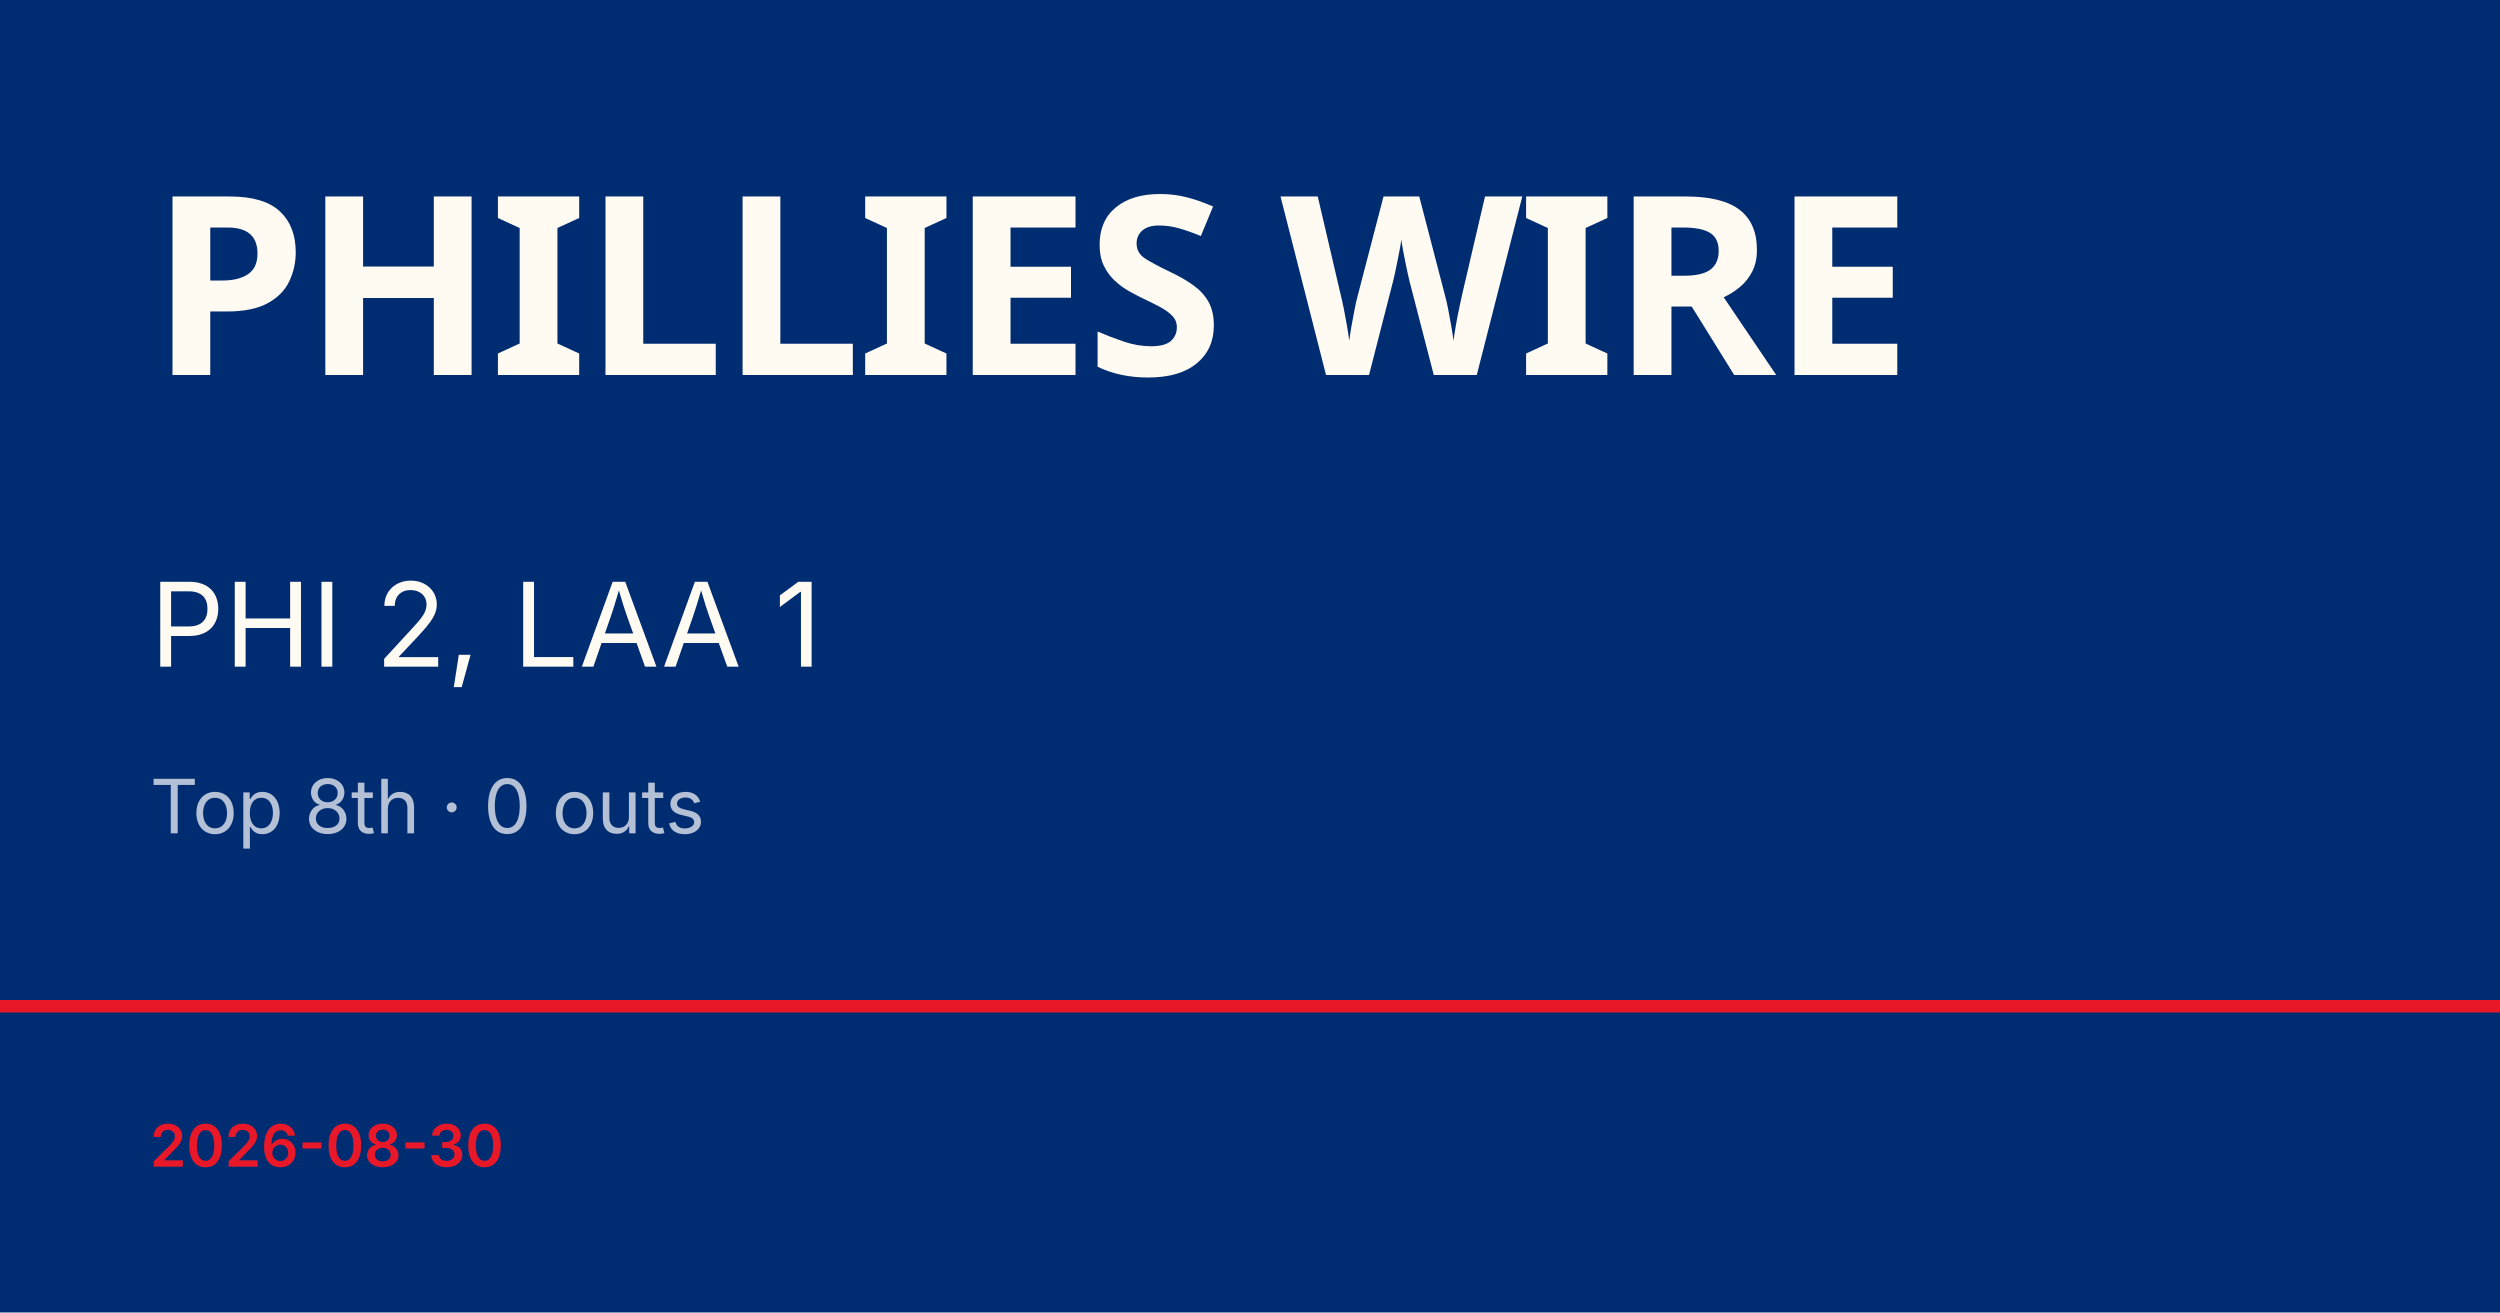
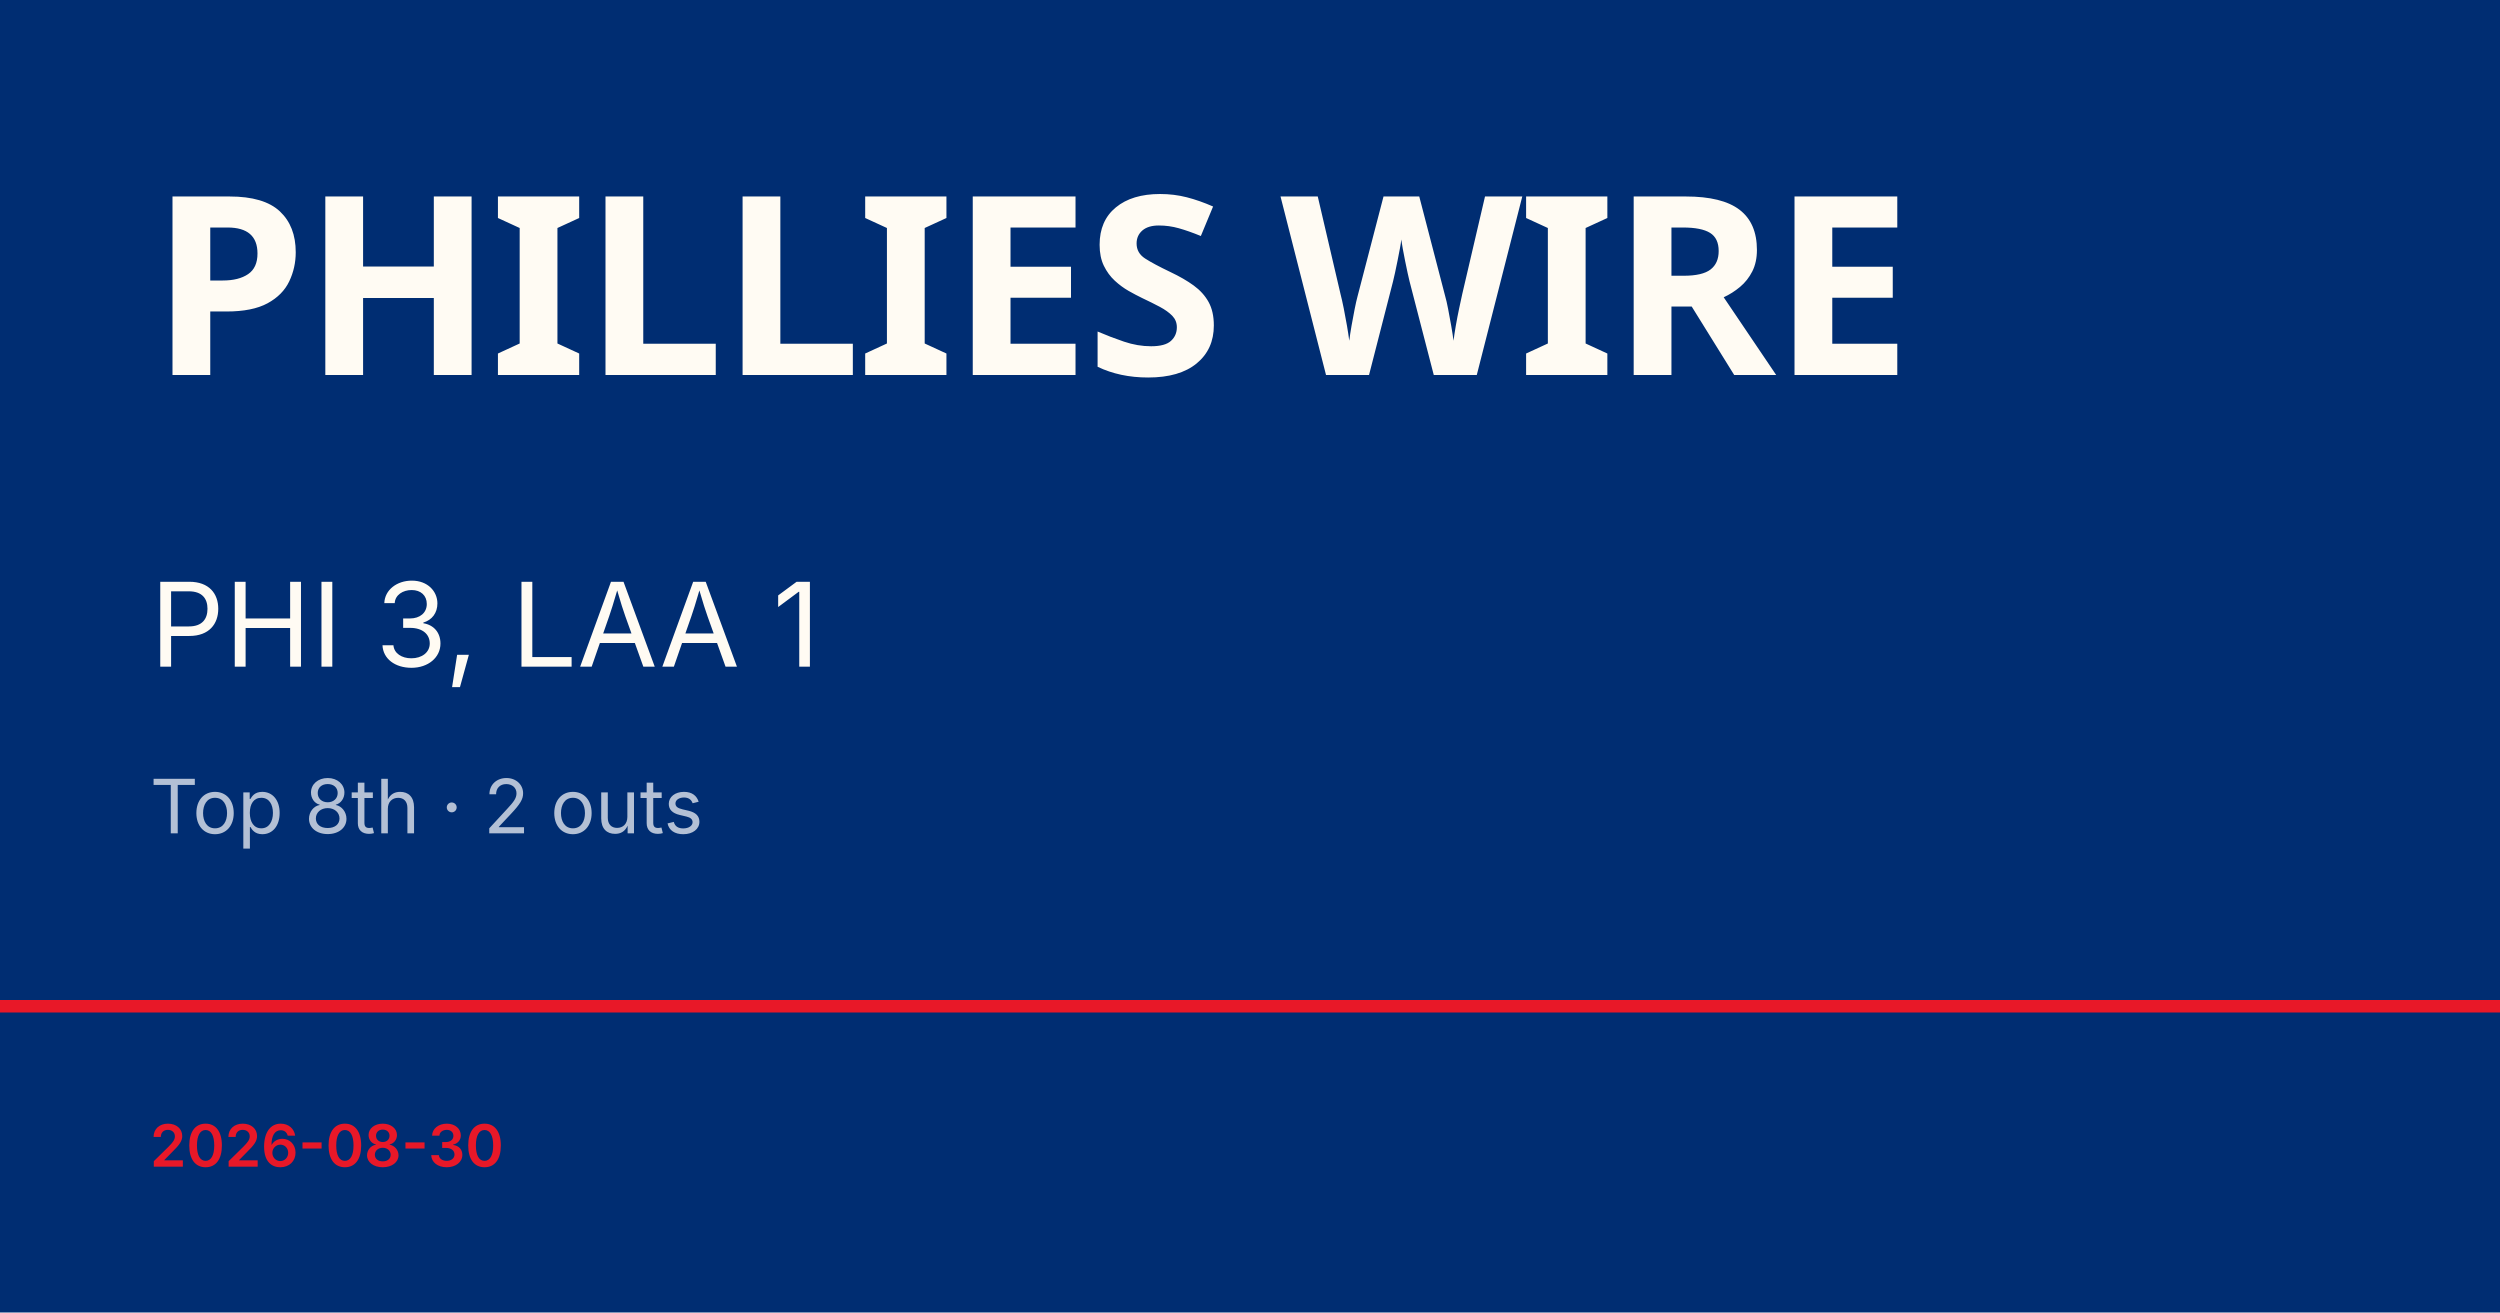
<svg xmlns="http://www.w3.org/2000/svg" viewBox="0 0 1200 630">
  <rect width="1200" height="630" fill="#002d72" />
  <rect y="480" width="1200" height="6" fill="#e81828" />
  <text x="72" y="180" font-family="Barlow Condensed, Impact, sans-serif" font-size="120" font-weight="900" fill="#fffbf3" letter-spacing="-2">PHILLIES WIRE</text>
-   <text x="72" y="320" font-family="Inter, Helvetica, sans-serif" font-size="56" fill="#fffbf3">PHI 2, LAA 1</text>
-   <text x="72" y="400" font-family="Inter, Helvetica, sans-serif" font-size="36" fill="rgba(255,255,255,0.7)">Top 8th · 0 outs</text>
+   <text x="72" y="320" font-family="Inter, Helvetica, sans-serif" font-size="56" fill="#fffbf3">PHI 3, LAA 1</text>
+   <text x="72" y="400" font-family="Inter, Helvetica, sans-serif" font-size="36" fill="rgba(255,255,255,0.7)">Top 8th · 2 outs</text>
  <text x="72" y="560" font-family="Inter, Helvetica, sans-serif" font-size="28" fill="#e81828" font-weight="600">2026-08-30</text>
</svg>
